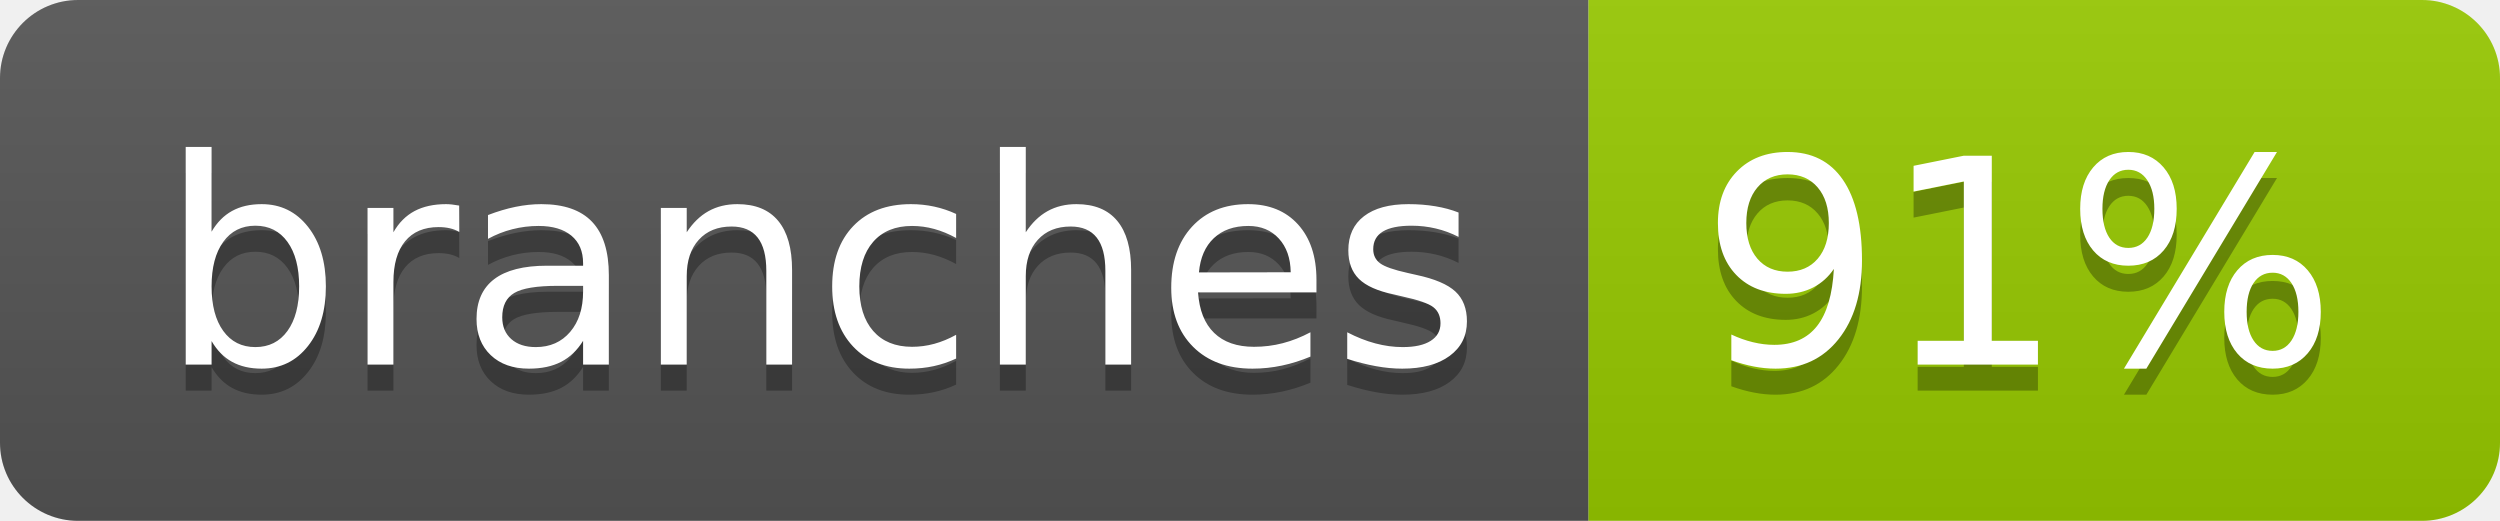
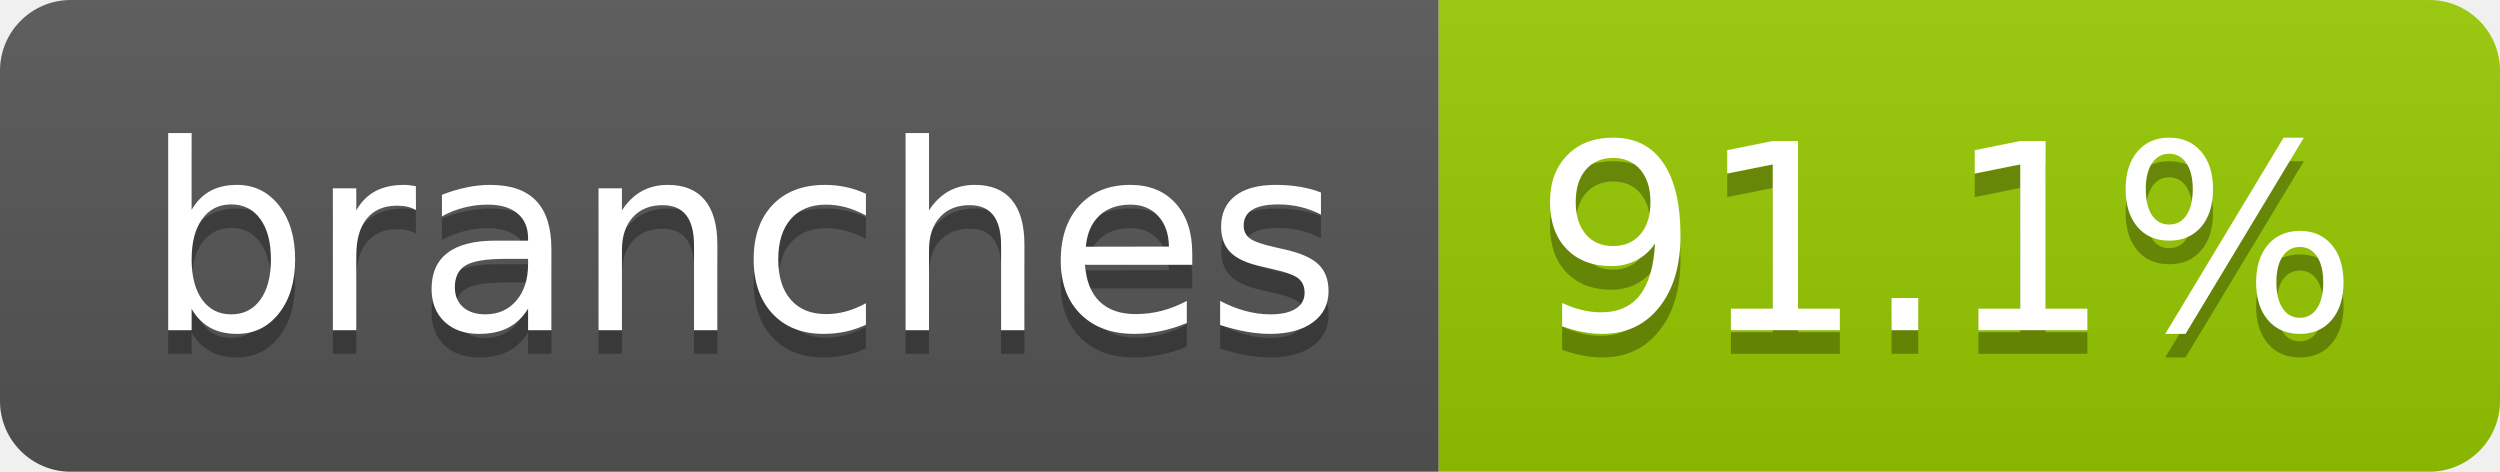
- <svg xmlns="http://www.w3.org/2000/svg" width="96" height="20" role="img" aria-label="branches: 91%">
+ <svg xmlns="http://www.w3.org/2000/svg" width="106" height="20" role="img" aria-label="branches: 91.1%">
  <linearGradient id="s" x2="0" y2="100%">
    <stop offset="0" stop-color="#bbb" stop-opacity=".1" />
    <stop offset="1" stop-opacity=".1" />
  </linearGradient>
  <clipPath id="r">
-     <rect width="96" height="20" rx="3" fill="#fff" />
+     <rect width="106" height="20" rx="3" fill="#fff" />
  </clipPath>
  <g clip-path="url(#r)">
    <rect width="61" height="20" fill="#555" />
-     <rect x="61" width="35" height="20" fill="#97ca00" />
-     <rect width="96" height="20" fill="url(#s)" />
+     <rect x="61" width="45" height="20" fill="#97ca00" />
+     <rect width="106" height="20" fill="url(#s)" />
  </g>
  <g fill="#fff" text-anchor="middle" font-family="Verdana,Geneva,DejaVu Sans,sans-serif" text-rendering="geometricPrecision" font-size="110">
    <text aria-hidden="true" x="315" y="150" fill="#010101" fill-opacity=".3" transform="scale(.1)" textLength="507">branches</text>
    <text x="315" y="140" transform="scale(.1)" fill="#fff" textLength="507">branches</text>
-     <text aria-hidden="true" x="775" y="150" fill="#010101" fill-opacity=".3" transform="scale(.1)" textLength="245">91%</text>
-     <text x="775" y="140" transform="scale(.1)" fill="#fff" textLength="245">91%</text>
+     <text aria-hidden="true" x="825" y="150" fill="#010101" fill-opacity=".3" transform="scale(.1)" textLength="350">91.1%</text>
+     <text x="825" y="140" transform="scale(.1)" fill="#fff" textLength="350">91.1%</text>
  </g>
</svg>
